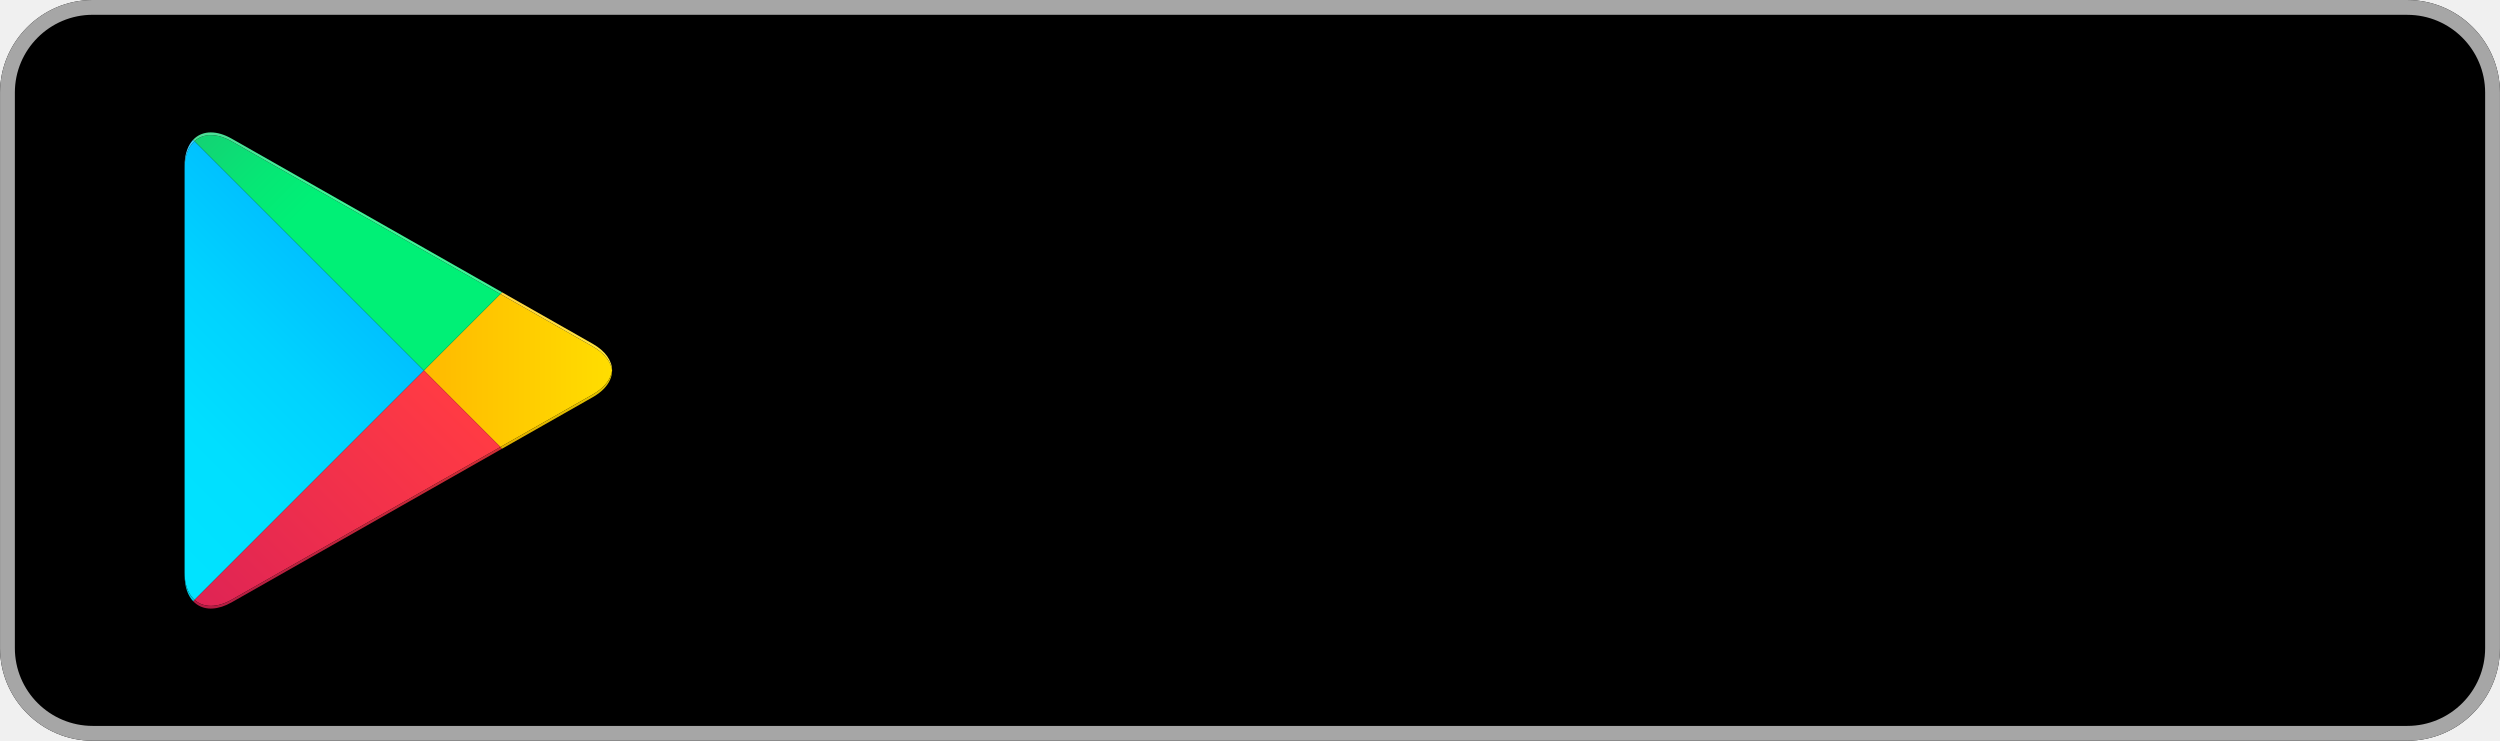
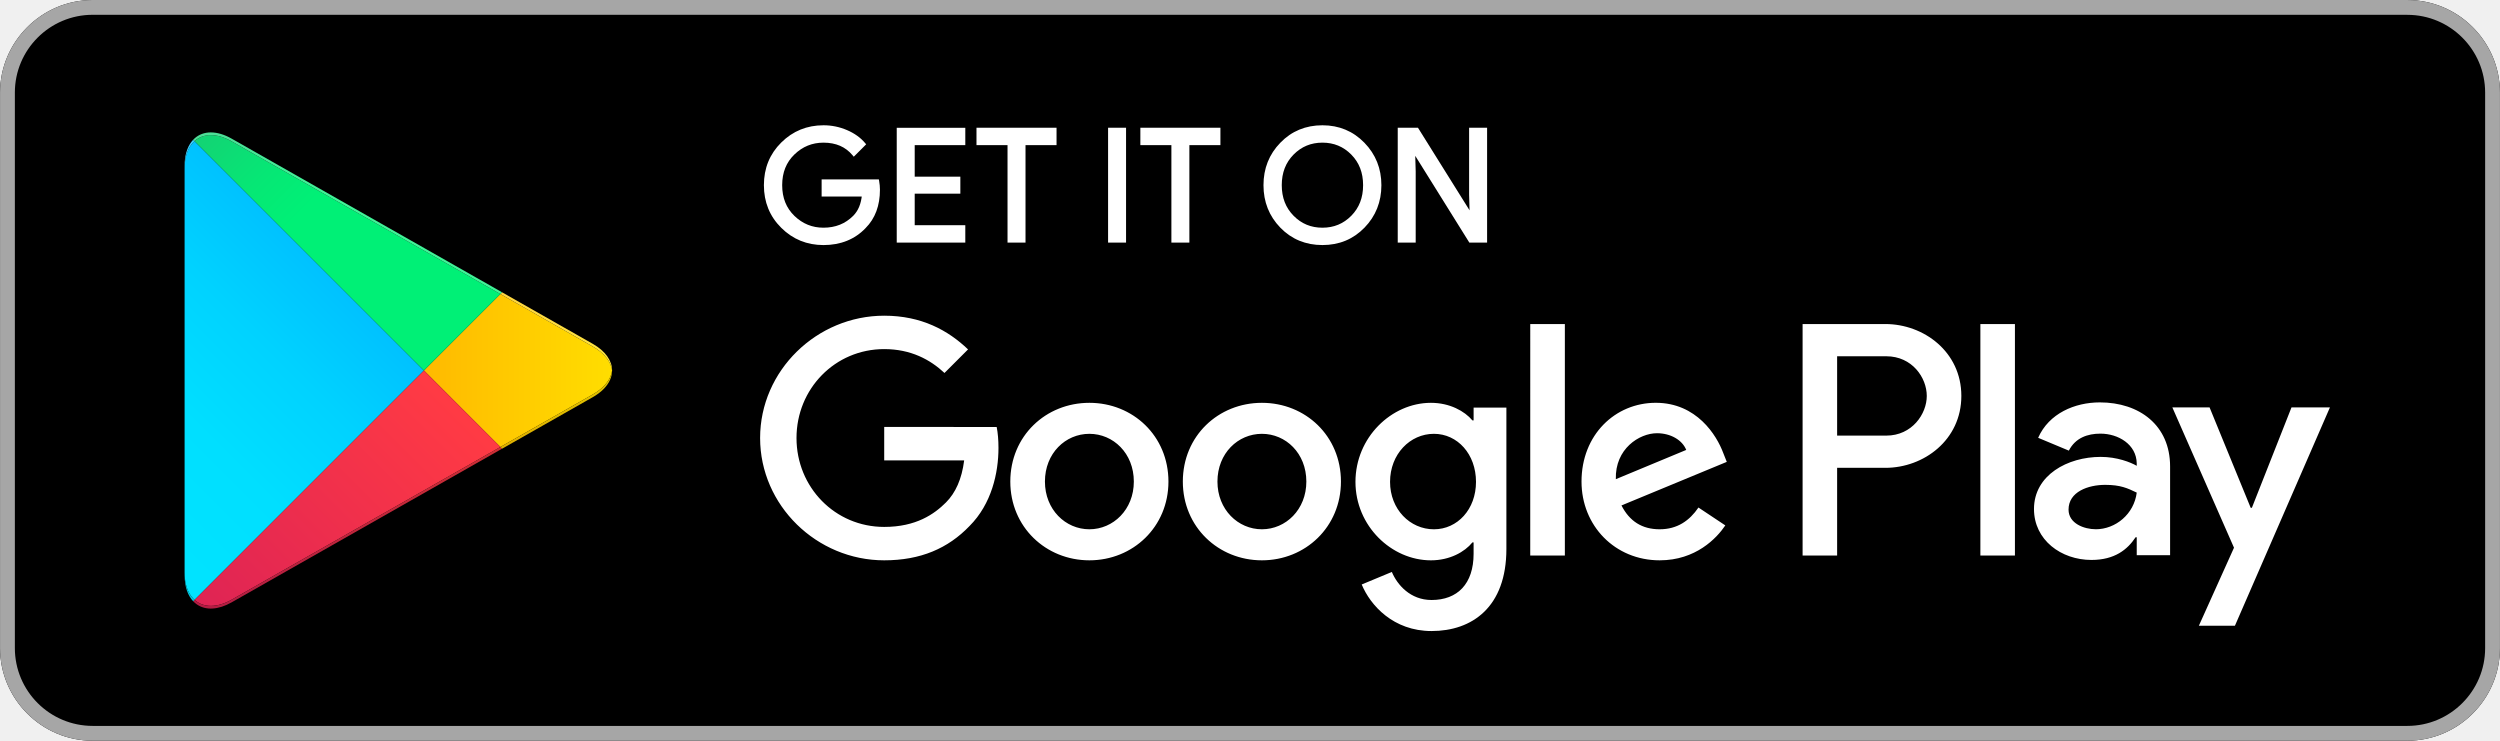
<svg xmlns="http://www.w3.org/2000/svg" viewBox="0 0 180 53.332" xml:space="preserve">
  <defs>
    <linearGradient id="a" x2="1" gradientTransform="scale(-31.64 31.64) rotate(45 -.903 -.925)" gradientUnits="userSpaceOnUse">
      <stop stop-color="#00a0ff" offset="0" />
      <stop stop-color="#00a1ff" offset=".007" />
      <stop stop-color="#00beff" offset=".26" />
      <stop stop-color="#00d2ff" offset=".512" />
      <stop stop-color="#00dfff" offset=".76" />
      <stop stop-color="#00e3ff" offset="1" />
    </linearGradient>
    <linearGradient id="b" x2="1" gradientTransform="matrix(-32.255 0 0 32.255 45.098 26.675)" gradientUnits="userSpaceOnUse">
      <stop stop-color="#ffe000" offset="0" />
      <stop stop-color="#ffbd00" offset=".409" />
      <stop stop-color="orange" offset=".775" />
      <stop stop-color="#ff9c00" offset="1" />
    </linearGradient>
    <linearGradient id="c" x2="1" gradientTransform="scale(-42.903 42.903) rotate(45 -1.222 -.585)" gradientUnits="userSpaceOnUse">
      <stop stop-color="#ff3a44" offset="0" />
      <stop stop-color="#c31162" offset="1" />
    </linearGradient>
    <linearGradient id="d" x2="1" gradientTransform="scale(19.156 -19.156) rotate(-44.998 .238 -.62)" gradientUnits="userSpaceOnUse">
      <stop stop-color="#32a071" offset="0" />
      <stop stop-color="#2da771" offset=".069" />
      <stop stop-color="#15cf74" offset=".476" />
      <stop stop-color="#06e775" offset=".801" />
      <stop stop-color="#00f076" offset="1" />
    </linearGradient>
    <linearGradient id="e" x2="1" gradientTransform="matrix(-32.255 0 0 32.255 45.098 26.675)" gradientUnits="userSpaceOnUse">
      <stop stop-color="#ccb300" offset="0" />
      <stop stop-color="#cc9700" offset=".409" />
      <stop stop-color="#cc8400" offset=".775" />
      <stop stop-color="#cc7d00" offset="1" />
    </linearGradient>
    <linearGradient id="f" x2="1" gradientTransform="scale(-42.903 42.903) rotate(45 -1.222 -.585)" gradientUnits="userSpaceOnUse">
      <stop stop-color="#cc2e36" offset="0" />
      <stop stop-color="#9c0e4e" offset="1" />
    </linearGradient>
    <linearGradient id="g" x2="1" gradientTransform="scale(-31.64 31.64) rotate(45 -.903 -.925)" gradientUnits="userSpaceOnUse">
      <stop stop-color="#008de0" offset="0" />
      <stop stop-color="#008de0" offset=".007" />
      <stop stop-color="#00a7e0" offset=".26" />
      <stop stop-color="#00b8e0" offset=".512" />
      <stop stop-color="#00c4e0" offset=".76" />
      <stop stop-color="#00c7e0" offset="1" />
    </linearGradient>
    <linearGradient id="h" x2="1" gradientTransform="scale(-42.903 42.903) rotate(45 -1.222 -.585)" gradientUnits="userSpaceOnUse">
      <stop stop-color="#e0333c" offset="0" />
      <stop stop-color="#ab0f56" offset="1" />
    </linearGradient>
    <linearGradient id="i" x2="1" gradientTransform="matrix(-32.255 0 0 32.255 45.098 26.675)" gradientUnits="userSpaceOnUse">
      <stop stop-color="#e0c500" offset="0" />
      <stop stop-color="#e0a600" offset=".409" />
      <stop stop-color="#e09100" offset=".775" />
      <stop stop-color="#e08900" offset="1" />
    </linearGradient>
    <linearGradient id="j" x2="1" gradientTransform="matrix(-32.255 0 0 32.255 45.098 26.675)" gradientUnits="userSpaceOnUse">
      <stop stop-color="#ffe840" offset="0" />
      <stop stop-color="#ffce40" offset=".409" />
      <stop stop-color="#ffbc40" offset=".775" />
      <stop stop-color="#ffb540" offset="1" />
    </linearGradient>
    <linearGradient id="k" x2="1" gradientTransform="scale(-31.64 31.64) rotate(45 -.903 -.925)" gradientUnits="userSpaceOnUse">
      <stop stop-color="#40b8ff" offset="0" />
      <stop stop-color="#40b9ff" offset=".007" />
      <stop stop-color="#40ceff" offset=".26" />
      <stop stop-color="#40ddff" offset=".512" />
      <stop stop-color="#40e7ff" offset=".76" />
      <stop stop-color="#40eaff" offset="1" />
    </linearGradient>
    <linearGradient id="l" x2="1" gradientTransform="scale(19.156 -19.156) rotate(-44.998 .238 -.62)" gradientUnits="userSpaceOnUse">
      <stop stop-color="#65b895" offset="0" />
      <stop stop-color="#62bd95" offset=".069" />
      <stop stop-color="#50db97" offset=".476" />
      <stop stop-color="#44ed98" offset=".801" />
      <stop stop-color="#40f498" offset="1" />
    </linearGradient>
  </defs>
  <path d="M173.33 53.332H6.67c-3.667 0-6.667-3-6.667-6.667V6.668c0-3.667 3-6.667 6.667-6.667h166.66c3.667 0 6.667 3 6.667 6.667v39.997c0 3.666-3 6.666-6.667 6.666" />
-   <path d="M101.93 17.465v-5.118l-.044-1.544-.202.074 4.107 6.588h1.28V9.199h-1.295v4.816l.044 1.544.202-.074-3.927-6.286h-1.458v8.266" fill="#000000" />
+   <path d="M101.93 17.465v-5.118l-.044-1.544-.202.074 4.107 6.588h1.28V9.199h-1.295v4.816l.044 1.544.202-.074-3.927-6.286h-1.458v8.266" fill="#fff" />
  <path d="M173.33 0H6.67C3.003 0 .003 3 .003 6.666v40c0 3.666 3 6.666 6.667 6.666h166.66c3.667 0 6.667-3 6.667-6.667V6.668c0-3.667-3-6.667-6.667-6.667m0 1.067c3.088 0 5.6 2.512 5.6 5.6v39.997c0 3.087-2.512 5.6-5.6 5.6H6.67a5.607 5.607 0 0 1-5.6-5.6v-40c0-3.087 2.512-5.6 5.6-5.6h166.66" fill="#a6a6a6" />
-   <path d="M63.356 13.657c0-.203-.02-.41-.058-.628l-.02-.11h-4.121v1.229h3.038v-.134l-.133-.011c-.058.67-.272 1.176-.632 1.537-.573.571-1.276.853-2.14.854-.81 0-1.499-.28-2.092-.85-.587-.568-.88-1.294-.881-2.212.001-.917.294-1.643.881-2.21.593-.571 1.281-.85 2.092-.851.902.002 1.582.3 2.088.901l.094.112.806-.807.086-.087-.079-.093c-.327-.39-.764-.7-1.3-.93a4.259 4.259 0 0 0-1.695-.347c-1.185-.001-2.208.416-3.038 1.24-.833.823-1.252 1.857-1.251 3.072-.001 1.215.418 2.25 1.252 3.073.829.824 1.852 1.24 3.037 1.24 1.234 0 2.258-.41 3.036-1.226l-.003.002c.691-.69 1.034-1.622 1.033-2.764M69.502 9.2h-4.937v8.265h4.937v-1.25h-3.643v-2.27h3.286v-1.227h-3.286v-2.27h3.643m4.335 0h2.234v-1.25h-5.764v1.25h2.235v7.017h1.295m7.239 0V9.199h-1.294v8.266m5.853-7.017h2.235v-1.25h-5.764v1.25h2.234v7.017h1.295m6.652-4.132c0-.903.284-1.627.85-2.203.57-.575 1.252-.858 2.078-.86.825.002 1.509.285 2.078.86.566.576.85 1.3.85 2.203s-.284 1.627-.85 2.202c-.57.576-1.253.858-2.078.86-.826-.002-1.508-.284-2.076-.86s-.852-1.3-.852-2.202zm5.957 3.058c.808-.83 1.217-1.86 1.216-3.058 0-1.193-.41-2.22-1.221-3.054-.813-.837-1.83-1.26-3.024-1.259-1.2-.001-2.221.42-3.028 1.254-.81.83-1.217 1.86-1.216 3.059-.001 1.199.406 2.228 1.214 3.06s1.83 1.253 3.03 1.251c1.2.002 2.22-.419 3.029-1.253m-7.387 12.612c-3.136 0-5.693 2.384-5.693 5.67 0 3.266 2.557 5.67 5.693 5.67s5.691-2.405 5.691-5.67c0-3.287-2.555-5.67-5.691-5.67zm0 2.232c1.719 0 3.2 1.397 3.2 3.438 0 2.019-1.481 3.435-3.2 3.435-1.718 0-3.201-1.416-3.201-3.435 0-2.041 1.483-3.438 3.201-3.438zm-12.422-2.232c-3.136 0-5.693 2.384-5.693 5.67 0 3.266 2.557 5.67 5.693 5.67s5.693-2.405 5.693-5.67c0-3.287-2.557-5.67-5.693-5.67zm0 2.232c1.718 0 3.201 1.397 3.201 3.438 0 2.019-1.483 3.435-3.201 3.435-1.719 0-3.2-1.416-3.2-3.435 0-2.041 1.481-3.438 3.2-3.438zm-14.772-.494v2.407h5.757c-.172 1.353-.623 2.34-1.31 3.028-.838.838-2.148 1.762-4.447 1.762-3.544 0-6.315-2.857-6.315-6.401s2.771-6.402 6.315-6.402c1.912 0 3.308.752 4.34 1.719l1.696-1.697c-1.439-1.375-3.35-2.427-6.036-2.427-4.854 0-8.935 3.952-8.935 8.807s4.08 8.806 8.935 8.806c2.621 0 4.597-.859 6.143-2.47 1.59-1.59 2.084-3.823 2.084-5.627 0-.56-.043-1.074-.129-1.504zm55.554-1.74c-2.921 0-5.348 2.3-5.348 5.672 0 3.179 2.405 5.67 5.627 5.67 2.6 0 4.105-1.59 4.727-2.514l-1.934-1.287c-.644.946-1.525 1.566-2.793 1.566-1.267 0-2.17-.578-2.75-1.716l7.582-3.137-.256-.645c-.472-1.268-1.912-3.609-4.855-3.609zm.086 2.191c.989 0 1.826.495 2.105 1.203l-5.068 2.106c-.065-2.191 1.696-3.309 2.963-3.309zm-9.126 8.807h2.493V23.332h-2.492zm-7.15-10.996c-2.835 0-5.434 2.49-5.434 5.691 0 3.18 2.599 5.65 5.434 5.65 1.353 0 2.428-.602 2.986-1.29h.086v.816c0 2.17-1.16 3.33-3.03 3.33-1.524 0-2.47-1.095-2.856-2.02l-2.17.903c.624 1.504 2.278 3.352 5.027 3.352 2.921 0 5.39-1.72 5.39-5.908v-10.18h-2.36v.921h-.087c-.558-.666-1.633-1.265-2.986-1.265zm.215 2.232c1.697 0 3.03 1.461 3.03 3.46 0 1.975-1.333 3.414-3.03 3.414-1.72 0-3.158-1.439-3.158-3.415 0-1.997 1.44-3.459 3.158-3.459zm26.545-7.904v16.668h2.486v-6.315h3.475c2.758 0 5.469-1.997 5.469-5.177s-2.711-5.176-5.47-5.176zm2.486 2.32h3.54c1.86 0 2.915 1.54 2.915 2.858 0 1.29-1.056 2.855-2.916 2.855h-3.539zm18.914 3.321c-1.8 0-3.667.792-4.44 2.55l2.21.923c.472-.922 1.349-1.223 2.273-1.223 1.286 0 2.594.773 2.615 2.144v.172c-.45-.257-1.414-.642-2.594-.642-2.38 0-4.804 1.308-4.804 3.752 0 2.23 1.951 3.668 4.138 3.668 1.673 0 2.596-.751 3.176-1.631h.084v1.287h2.402v-6.39c0-2.96-2.208-4.61-5.06-4.61zm.385 5.938c1.095 0 1.608.236 2.273.558-.193 1.544-1.52 2.639-2.957 2.639l-.002-.002c-.815 0-1.951-.405-1.951-1.414 0-1.286 1.416-1.781 2.637-1.781zm13.415-5.575-2.852 7.227h-.085l-2.96-7.227h-2.68l4.438 10.1-2.53 5.619h2.596l6.84-15.719zm-22.4 10.664h2.488V23.331h-2.488z" fill="#000000" />
+   <path d="M63.356 13.657c0-.203-.02-.41-.058-.628l-.02-.11h-4.121v1.229h3.038v-.134l-.133-.011c-.058.67-.272 1.176-.632 1.537-.573.571-1.276.853-2.14.854-.81 0-1.499-.28-2.092-.85-.587-.568-.88-1.294-.881-2.212.001-.917.294-1.643.881-2.21.593-.571 1.281-.85 2.092-.851.902.002 1.582.3 2.088.901l.094.112.806-.807.086-.087-.079-.093c-.327-.39-.764-.7-1.3-.93a4.259 4.259 0 0 0-1.695-.347c-1.185-.001-2.208.416-3.038 1.24-.833.823-1.252 1.857-1.251 3.072-.001 1.215.418 2.25 1.252 3.073.829.824 1.852 1.24 3.037 1.24 1.234 0 2.258-.41 3.036-1.226l-.003.002c.691-.69 1.034-1.622 1.033-2.764M69.502 9.2h-4.937v8.265h4.937v-1.25h-3.643v-2.27h3.286v-1.227h-3.286v-2.27h3.643m4.335 0h2.234v-1.25h-5.764v1.25h2.235v7.017h1.295m7.239 0V9.199h-1.294v8.266m5.853-7.017h2.235v-1.25h-5.764v1.25h2.234v7.017h1.295m6.652-4.132c0-.903.284-1.627.85-2.203.57-.575 1.252-.858 2.078-.86.825.002 1.509.285 2.078.86.566.576.85 1.3.85 2.203s-.284 1.627-.85 2.202c-.57.576-1.253.858-2.078.86-.826-.002-1.508-.284-2.076-.86s-.852-1.3-.852-2.202zm5.957 3.058c.808-.83 1.217-1.86 1.216-3.058 0-1.193-.41-2.22-1.221-3.054-.813-.837-1.83-1.26-3.024-1.259-1.2-.001-2.221.42-3.028 1.254-.81.83-1.217 1.86-1.216 3.059-.001 1.199.406 2.228 1.214 3.06s1.83 1.253 3.03 1.251c1.2.002 2.22-.419 3.029-1.253m-7.387 12.612c-3.136 0-5.693 2.384-5.693 5.67 0 3.266 2.557 5.67 5.693 5.67s5.691-2.405 5.691-5.67c0-3.287-2.555-5.67-5.691-5.67zm0 2.232c1.719 0 3.2 1.397 3.2 3.438 0 2.019-1.481 3.435-3.2 3.435-1.718 0-3.201-1.416-3.201-3.435 0-2.041 1.483-3.438 3.201-3.438zm-12.422-2.232c-3.136 0-5.693 2.384-5.693 5.67 0 3.266 2.557 5.67 5.693 5.67s5.693-2.405 5.693-5.67c0-3.287-2.557-5.67-5.693-5.67zm0 2.232c1.718 0 3.201 1.397 3.201 3.438 0 2.019-1.483 3.435-3.201 3.435-1.719 0-3.2-1.416-3.2-3.435 0-2.041 1.481-3.438 3.2-3.438zm-14.772-.494v2.407h5.757c-.172 1.353-.623 2.34-1.31 3.028-.838.838-2.148 1.762-4.447 1.762-3.544 0-6.315-2.857-6.315-6.401s2.771-6.402 6.315-6.402c1.912 0 3.308.752 4.34 1.719l1.696-1.697c-1.439-1.375-3.35-2.427-6.036-2.427-4.854 0-8.935 3.952-8.935 8.807s4.08 8.806 8.935 8.806c2.621 0 4.597-.859 6.143-2.47 1.59-1.59 2.084-3.823 2.084-5.627 0-.56-.043-1.074-.129-1.504zm55.554-1.74c-2.921 0-5.348 2.3-5.348 5.672 0 3.179 2.405 5.67 5.627 5.67 2.6 0 4.105-1.59 4.727-2.514l-1.934-1.287c-.644.946-1.525 1.566-2.793 1.566-1.267 0-2.17-.578-2.75-1.716l7.582-3.137-.256-.645c-.472-1.268-1.912-3.609-4.855-3.609zm.086 2.191c.989 0 1.826.495 2.105 1.203l-5.068 2.106c-.065-2.191 1.696-3.309 2.963-3.309zm-9.126 8.807h2.493V23.332h-2.492zm-7.15-10.996c-2.835 0-5.434 2.49-5.434 5.691 0 3.18 2.599 5.65 5.434 5.65 1.353 0 2.428-.602 2.986-1.29h.086v.816c0 2.17-1.16 3.33-3.03 3.33-1.524 0-2.47-1.095-2.856-2.02l-2.17.903c.624 1.504 2.278 3.352 5.027 3.352 2.921 0 5.39-1.72 5.39-5.908v-10.18h-2.36v.921h-.087c-.558-.666-1.633-1.265-2.986-1.265zm.215 2.232c1.697 0 3.03 1.461 3.03 3.46 0 1.975-1.333 3.414-3.03 3.414-1.72 0-3.158-1.439-3.158-3.415 0-1.997 1.44-3.459 3.158-3.459zm26.545-7.904v16.668h2.486v-6.315h3.475c2.758 0 5.469-1.997 5.469-5.177s-2.711-5.176-5.47-5.176zm2.486 2.32h3.54c1.86 0 2.915 1.54 2.915 2.858 0 1.29-1.056 2.855-2.916 2.855h-3.539zm18.914 3.321c-1.8 0-3.667.792-4.44 2.55l2.21.923c.472-.922 1.349-1.223 2.273-1.223 1.286 0 2.594.773 2.615 2.144v.172c-.45-.257-1.414-.642-2.594-.642-2.38 0-4.804 1.308-4.804 3.752 0 2.23 1.951 3.668 4.138 3.668 1.673 0 2.596-.751 3.176-1.631h.084v1.287h2.402v-6.39c0-2.96-2.208-4.61-5.06-4.61zm.385 5.938c1.095 0 1.608.236 2.273.558-.193 1.544-1.52 2.639-2.957 2.639l-.002-.002c-.815 0-1.951-.405-1.951-1.414 0-1.286 1.416-1.781 2.637-1.781zm13.415-5.575-2.852 7.227h-.085l-2.96-7.227h-2.68l4.438 10.1-2.53 5.619h2.596l6.84-15.719zm-22.4 10.664h2.488V23.331h-2.488z" fill="#fff" />
  <path d="m14.007 43.191-.099-.095c-.388-.41-.617-1.047-.617-1.873v.194V11.93v.203c0-.894.267-1.567.714-1.97l16.516 16.515-16.515 16.515m-.71-31.48v-.004.003m0-.01" fill="url(#a)" />
  <path d="m36.025 32.378.126-.071 6.522-3.706c.622-.354 1.036-.782 1.243-1.236-.206.454-.621.883-1.243 1.236l-6.522 3.706-.126.071m.002-.195-5.506-5.507 5.505-5.506 6.647 3.776c.844.48 1.318 1.098 1.397 1.73v.002c-.08.63-.553 1.248-1.397 1.728l-6.646 3.777" fill="url(#b)" />
  <path d="M15.184 43.819c-.461 0-.864-.15-1.178-.433.315.283.718.433 1.18.433a2.515 2.515 0 0 0-.002 0m0-.195c-.46 0-.863-.15-1.177-.433l16.515-16.516 5.506 5.507L16.68 43.176c-.536.304-1.043.447-1.494.447m-1.182-.241a1.814 1.814 0 0 1-.086-.084l.086.084" fill="url(#c)" />
  <path d="M30.52 26.676 14.004 10.16a1.716 1.716 0 0 1 1.177-.433c.452 0 .96.145 1.496.449L36.025 21.17l-5.506 5.506m5.63-5.63L16.677 9.98c-.536-.304-1.044-.448-1.496-.448h-.005.007c.451 0 .959.144 1.494.448L36.15 21.045" fill="url(#d)" />
  <path d="M15.313 43.811c.42-.024.883-.168 1.371-.445l19.353-10.995-19.353 10.994c-.487.277-.952.42-1.371.445m-1.301-.43-.004-.004a.038.038 0 0 1 .004.004m-.09-.088-.009-.008c.004.002.006.006.009.008" />
  <path d="m36.025 32.378.126-.071-.126.071" fill="url(#e)" />
  <path d="M15.185 43.819c-.461 0-.864-.15-1.178-.434a.038.038 0 0 0-.005-.003l-.086-.084-.008-.008.099-.1c.314.284.716.434 1.177.434.451 0 .958-.144 1.494-.448l19.348-10.994.124.124-.126.072L16.677 43.37c-.488.276-.952.42-1.37.444a2.515 2.515 0 0 1-.123.004" fill="url(#f)" />
  <path d="M13.914 43.285c-.388-.411-.617-1.049-.617-1.874 0 .825.23 1.462.617 1.873" />
  <path d="M13.908 43.29c-.388-.41-.617-1.047-.617-1.873v-.194c0 .825.23 1.462.617 1.873l.099.095-.099.099" fill="url(#g)" />
  <path d="m13.908 43.29.099-.1v.001l-.099.099" fill="url(#h)" />
  <path d="m36.151 32.307-.124-.124 6.646-3.777c.844-.48 1.318-1.098 1.397-1.728 0 .231-.051.463-.154.688-.207.453-.62.882-1.243 1.235l-6.522 3.706" fill="url(#i)" />
  <path d="M44.083 26.667c0-.698-.467-1.395-1.398-1.924l-6.523-3.707 6.523 3.706c.932.53 1.399 1.228 1.398 1.925" fill="#404040" />
  <path d="M44.07 26.675c-.08-.632-.553-1.25-1.397-1.73l-6.647-3.775.124-.124 6.523 3.706c.93.529 1.397 1.226 1.397 1.923" fill="url(#j)" />
  <path d="M13.297 11.917v-.002.002m.006-.217v-.003.003m0-.006v-.006.006m0-.008c.077-1.37.822-2.16 1.876-2.165a1.715 1.715 0 0 0-1.166.433l-.004.003c-.033.03-.064.061-.095.093-.35.37-.57.925-.61 1.636" fill="#404040" />
  <path d="M13.291 12.132v-.204c0-.073.002-.145.006-.215V11.7c.04-.71.261-1.265.61-1.635l.098.097c-.447.404-.714 1.077-.714 1.97m.712-2.16.003-.004-.003.003" fill="url(#k)" />
  <path d="M15.178 9.521h.004-.004" fill="#404040" />
  <path d="M36.025 21.17 16.677 10.176c-.536-.304-1.044-.448-1.496-.448-.46 0-.863.15-1.177.432l-.097-.097a1.78 1.78 0 0 1 .095-.094l.003-.003c.312-.28.71-.43 1.166-.433h.01c.452 0 .96.144 1.496.448l19.472 11.064-.125.125" fill="url(#l)" />
</svg>
